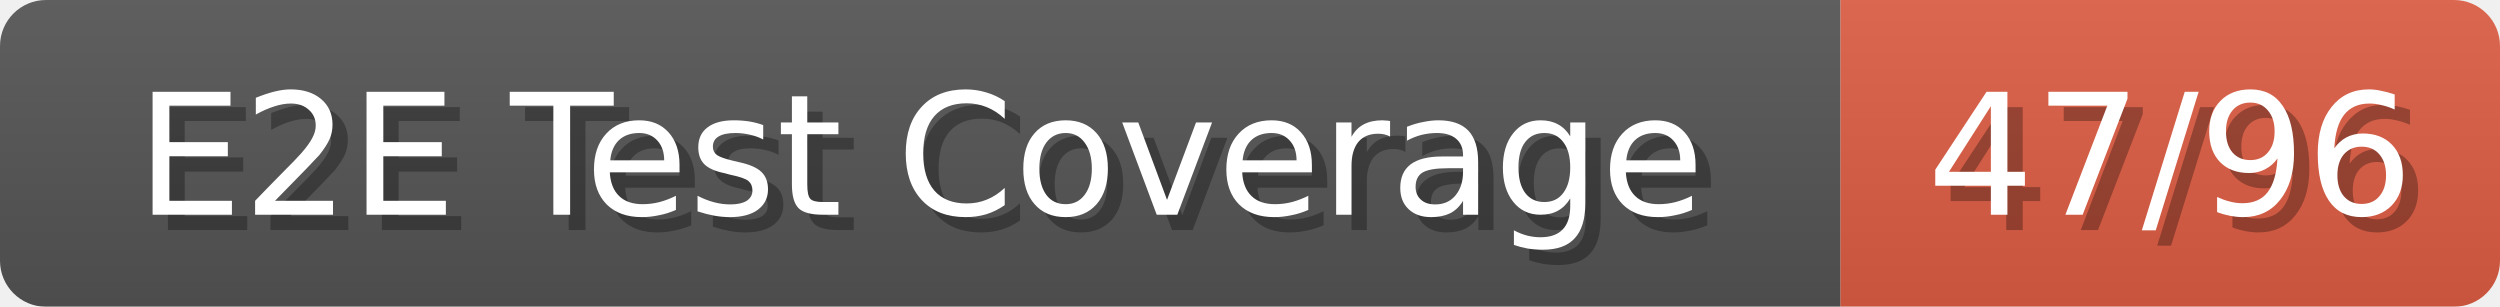
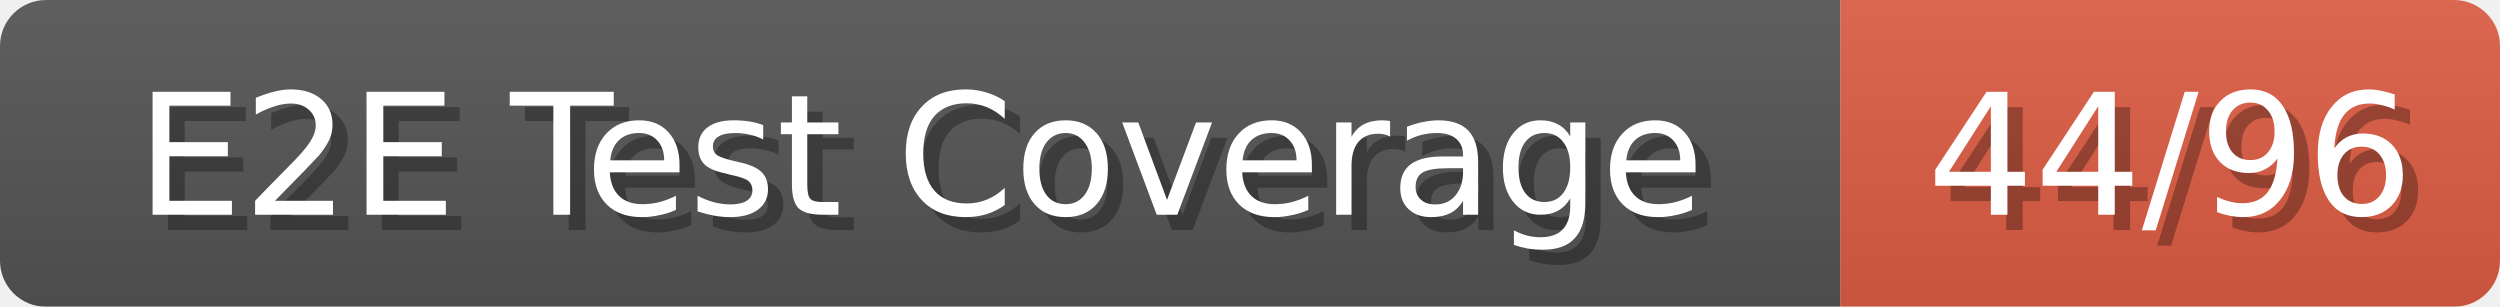
<svg xmlns="http://www.w3.org/2000/svg" width="163" height="20">
  <linearGradient id="b" x2="0" y2="100%">
    <stop offset="0" stop-color="#bbb" stop-opacity=".1" />
    <stop offset="1" stop-opacity=".1" />
  </linearGradient>
  <mask id="anybadge_280">
    <rect width="163" height="20" rx="3" fill="#fff" />
  </mask>
  <g mask="url(#anybadge_280)">
    <path fill="#555" d="M0 0h120v20H0z" />
    <path fill="#e05d44" d="M120 0h43v20H120z" />
    <path fill="url(#b)" d="M0 0h163v20H0z" />
  </g>
  <g fill="#fff" text-anchor="middle" font-family="DejaVu Sans,Verdana,Geneva,sans-serif" font-size="11">
    <text x="61.0" y="15" fill="#010101" fill-opacity=".3">E2E Test Coverage</text>
    <text x="60.0" y="14">E2E Test Coverage</text>
  </g>
  <g fill="#fff" text-anchor="middle" font-family="DejaVu Sans,Verdana,Geneva,sans-serif" font-size="11">
-     <text x="142.5" y="15" fill="#010101" fill-opacity=".3">47/96</text>
-     <text x="141.5" y="14">47/96</text>
+     <text x="142.5" y="15" fill="#010101" fill-opacity=".3">44/96</text>
+     <text x="141.5" y="14">44/96</text>
  </g>
</svg>
